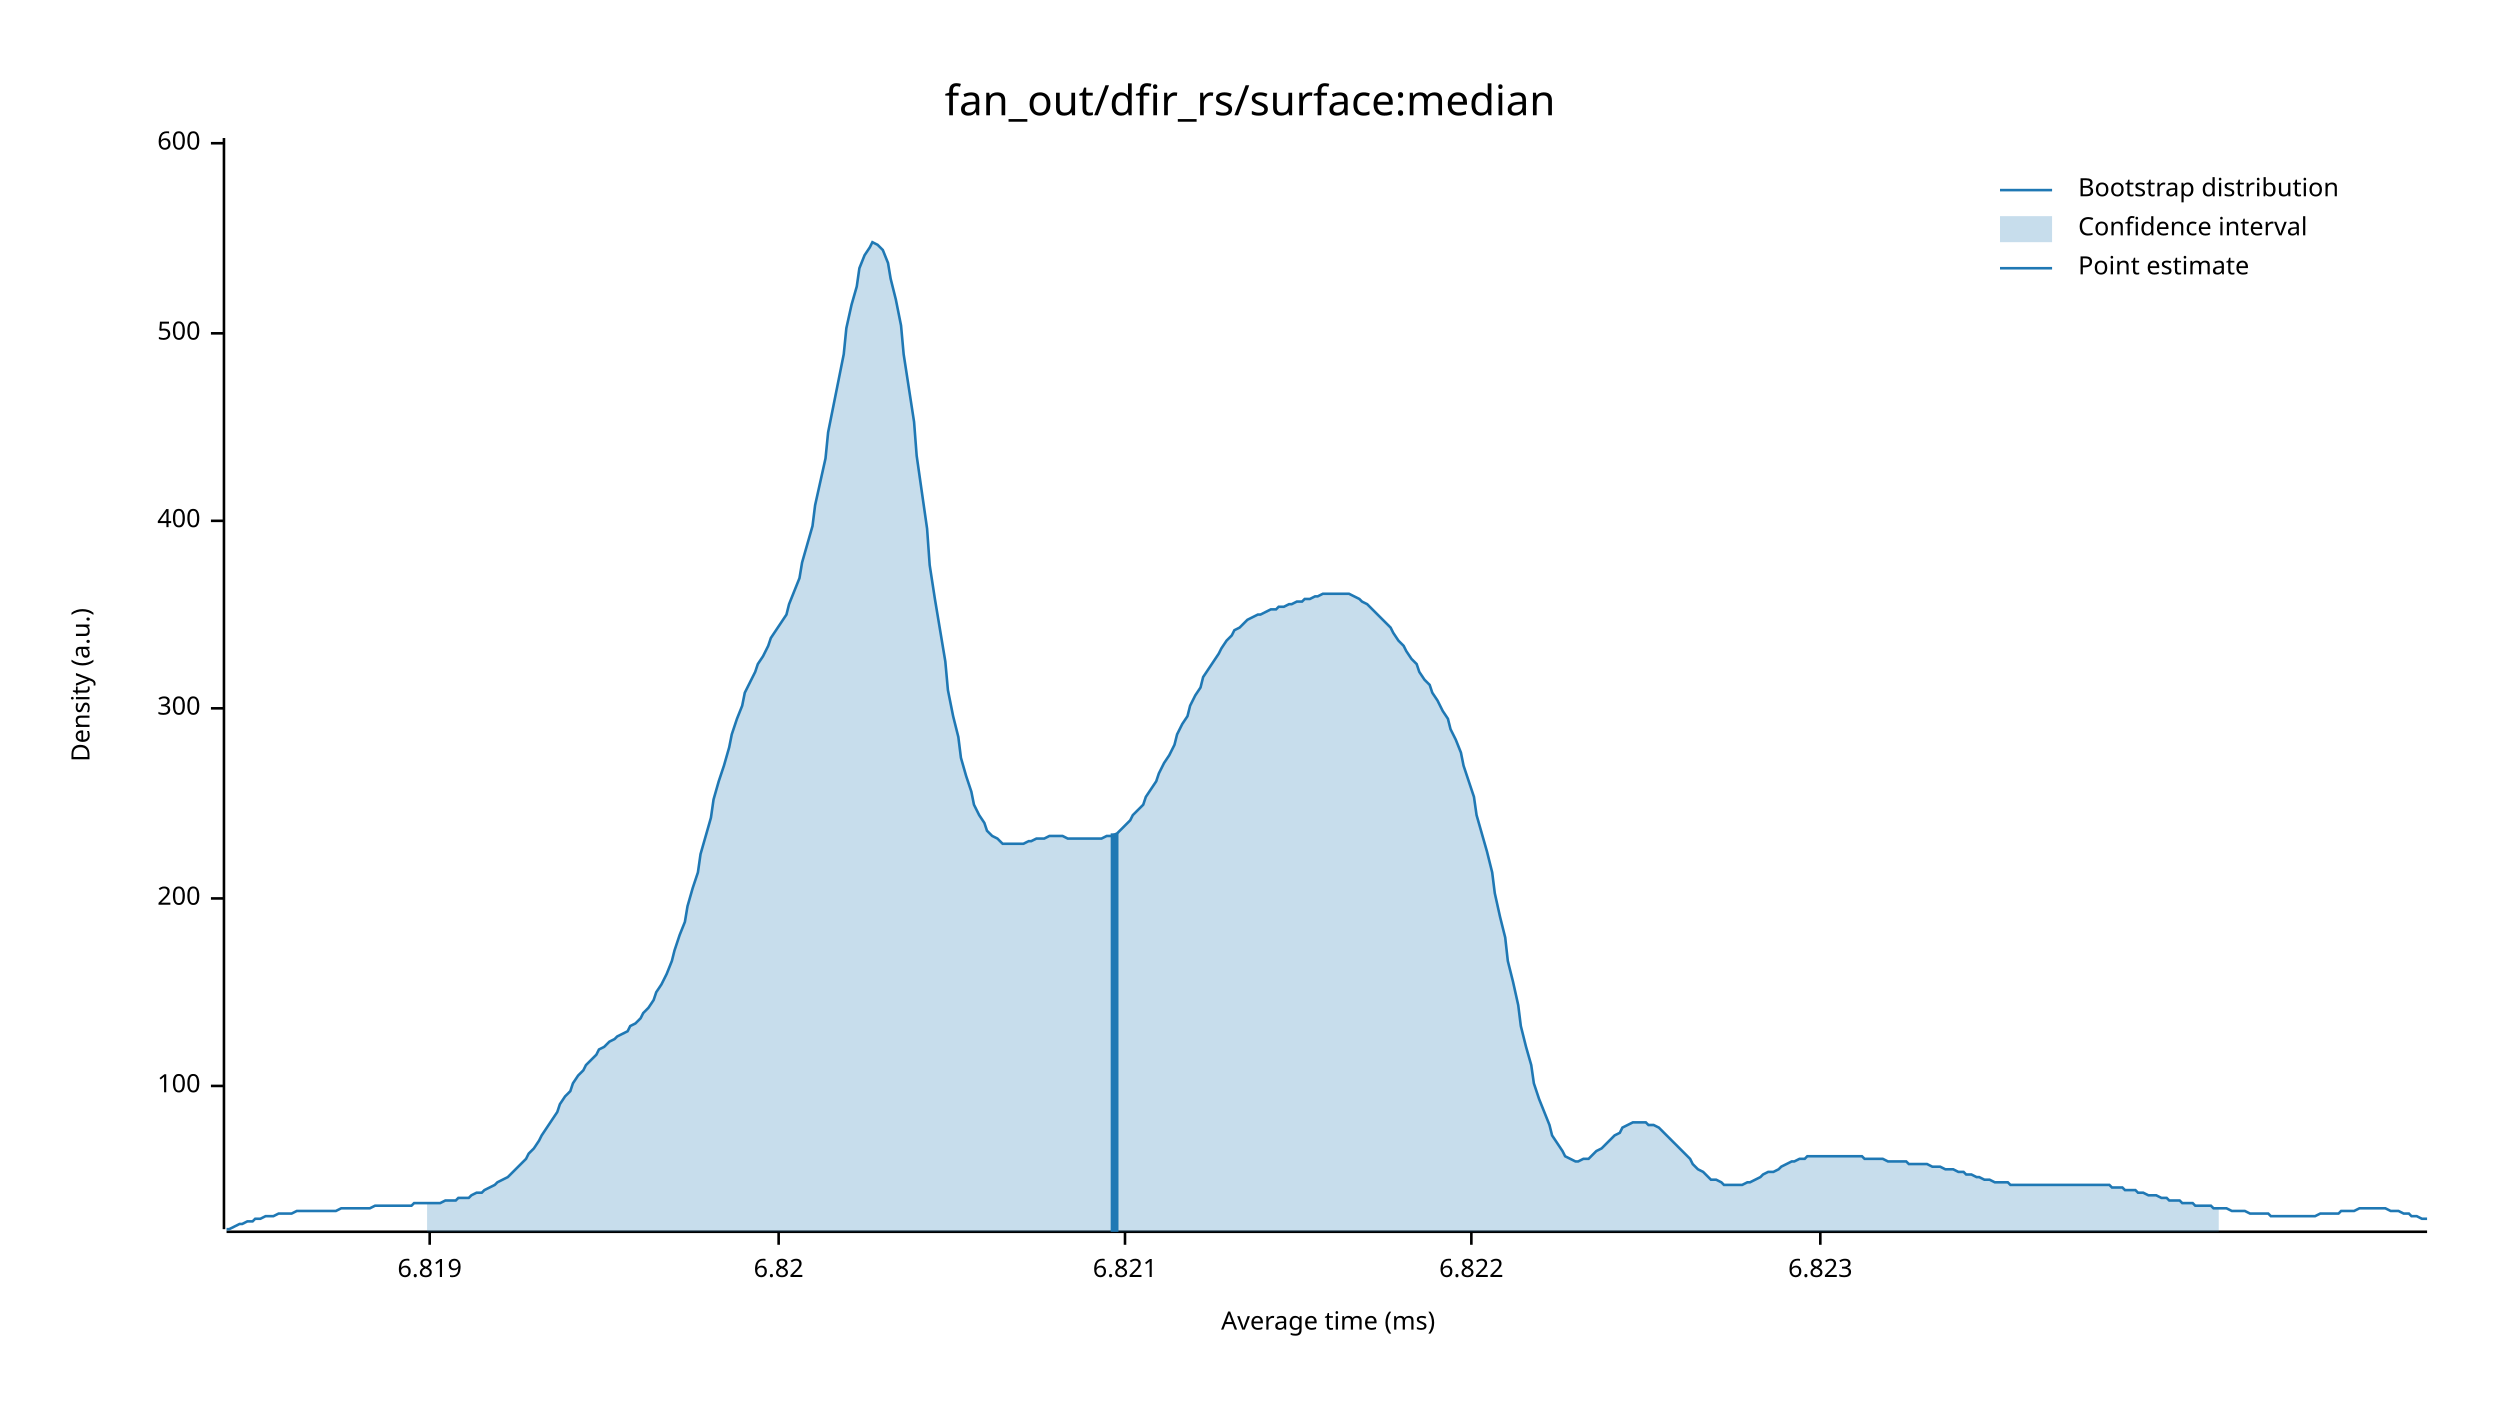
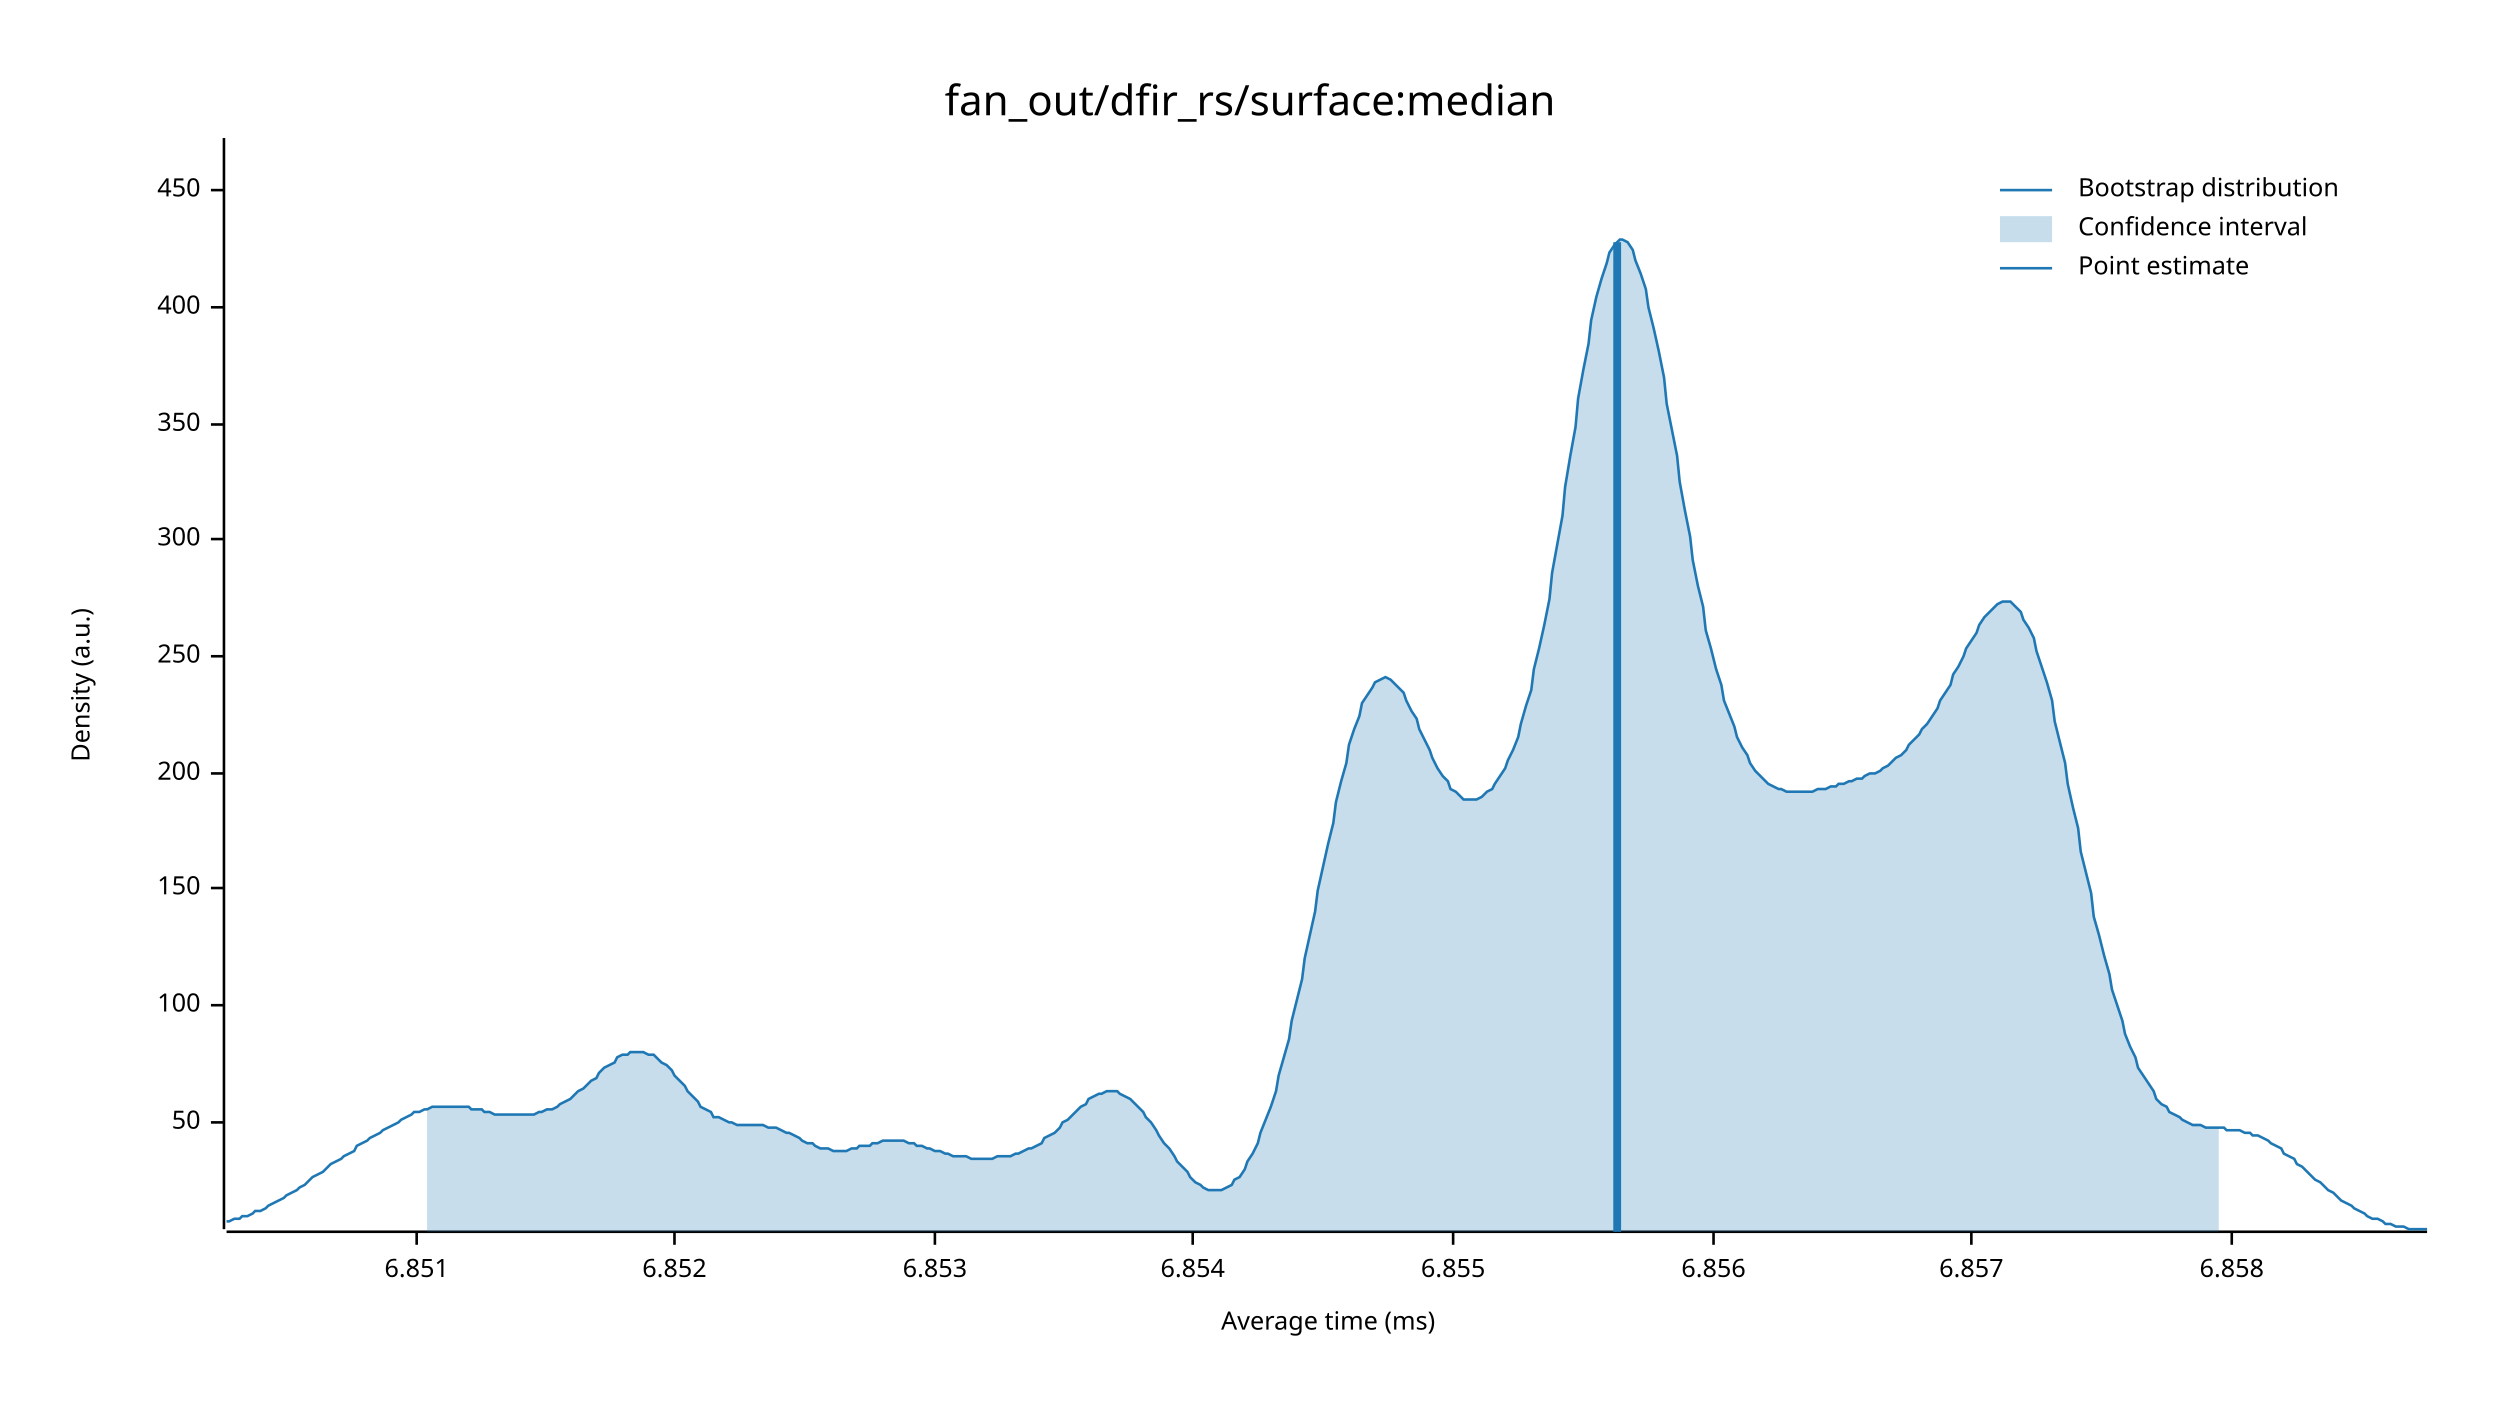
<svg xmlns="http://www.w3.org/2000/svg" width="960" height="540" viewBox="0 0 960 540">
  <text x="480" y="32" dy="0.76em" text-anchor="middle" font-family="sans-serif" font-size="16.129" opacity="1" fill="#000000">
fan_out/dfir_rs/surface:median
</text>
  <text x="27" y="263" dy="0.76em" text-anchor="middle" font-family="sans-serif" font-size="9.677" opacity="1" fill="#000000" transform="rotate(270, 27, 263)">
Density (a.u.)
</text>
  <text x="510" y="513" dy="-0.5ex" text-anchor="middle" font-family="sans-serif" font-size="9.677" opacity="1" fill="#000000">
Average time (ms)
</text>
  <polyline fill="none" opacity="1" stroke="#000000" stroke-width="1" points="86,53 86,472 " />
-   <text x="77" y="417" dy="0.5ex" text-anchor="end" font-family="sans-serif" font-size="9.677" opacity="1" fill="#000000">
+   <text x="77" y="431" dy="0.5ex" text-anchor="end" font-family="sans-serif" font-size="9.677" opacity="1" fill="#000000">
+ 50
+ </text>
+   <polyline fill="none" opacity="1" stroke="#000000" stroke-width="1" points="81,431 86,431 " />
+   <text x="77" y="386" dy="0.5ex" text-anchor="end" font-family="sans-serif" font-size="9.677" opacity="1" fill="#000000">
100
</text>
-   <polyline fill="none" opacity="1" stroke="#000000" stroke-width="1" points="81,417 86,417 " />
-   <text x="77" y="345" dy="0.5ex" text-anchor="end" font-family="sans-serif" font-size="9.677" opacity="1" fill="#000000">
+   <polyline fill="none" opacity="1" stroke="#000000" stroke-width="1" points="81,386 86,386 " />
+   <text x="77" y="341" dy="0.5ex" text-anchor="end" font-family="sans-serif" font-size="9.677" opacity="1" fill="#000000">
+ 150
+ </text>
+   <polyline fill="none" opacity="1" stroke="#000000" stroke-width="1" points="81,341 86,341 " />
+   <text x="77" y="297" dy="0.5ex" text-anchor="end" font-family="sans-serif" font-size="9.677" opacity="1" fill="#000000">
200
</text>
-   <polyline fill="none" opacity="1" stroke="#000000" stroke-width="1" points="81,345 86,345 " />
-   <text x="77" y="272" dy="0.5ex" text-anchor="end" font-family="sans-serif" font-size="9.677" opacity="1" fill="#000000">
+   <polyline fill="none" opacity="1" stroke="#000000" stroke-width="1" points="81,297 86,297 " />
+   <text x="77" y="252" dy="0.5ex" text-anchor="end" font-family="sans-serif" font-size="9.677" opacity="1" fill="#000000">
+ 250
+ </text>
+   <polyline fill="none" opacity="1" stroke="#000000" stroke-width="1" points="81,252 86,252 " />
+   <text x="77" y="207" dy="0.5ex" text-anchor="end" font-family="sans-serif" font-size="9.677" opacity="1" fill="#000000">
300
</text>
-   <polyline fill="none" opacity="1" stroke="#000000" stroke-width="1" points="81,272 86,272 " />
-   <text x="77" y="200" dy="0.5ex" text-anchor="end" font-family="sans-serif" font-size="9.677" opacity="1" fill="#000000">
+   <polyline fill="none" opacity="1" stroke="#000000" stroke-width="1" points="81,207 86,207 " />
+   <text x="77" y="163" dy="0.5ex" text-anchor="end" font-family="sans-serif" font-size="9.677" opacity="1" fill="#000000">
+ 350
+ </text>
+   <polyline fill="none" opacity="1" stroke="#000000" stroke-width="1" points="81,163 86,163 " />
+   <text x="77" y="118" dy="0.5ex" text-anchor="end" font-family="sans-serif" font-size="9.677" opacity="1" fill="#000000">
400
</text>
-   <polyline fill="none" opacity="1" stroke="#000000" stroke-width="1" points="81,200 86,200 " />
-   <text x="77" y="128" dy="0.5ex" text-anchor="end" font-family="sans-serif" font-size="9.677" opacity="1" fill="#000000">
- 500
+   <polyline fill="none" opacity="1" stroke="#000000" stroke-width="1" points="81,118 86,118 " />
+   <text x="77" y="73" dy="0.5ex" text-anchor="end" font-family="sans-serif" font-size="9.677" opacity="1" fill="#000000">
+ 450
</text>
-   <polyline fill="none" opacity="1" stroke="#000000" stroke-width="1" points="81,128 86,128 " />
-   <text x="77" y="55" dy="0.5ex" text-anchor="end" font-family="sans-serif" font-size="9.677" opacity="1" fill="#000000">
- 600
+   <polyline fill="none" opacity="1" stroke="#000000" stroke-width="1" points="81,73 86,73 " />
+   <polyline fill="none" opacity="1" stroke="#000000" stroke-width="1" points="87,473 932,473 " />
+   <text x="160" y="483" dy="0.76em" text-anchor="middle" font-family="sans-serif" font-size="9.677" opacity="1" fill="#000000">
+ 6.851
</text>
-   <polyline fill="none" opacity="1" stroke="#000000" stroke-width="1" points="81,55 86,55 " />
-   <polyline fill="none" opacity="1" stroke="#000000" stroke-width="1" points="87,473 932,473 " />
-   <text x="165" y="483" dy="0.76em" text-anchor="middle" font-family="sans-serif" font-size="9.677" opacity="1" fill="#000000">
- 6.819
+   <polyline fill="none" opacity="1" stroke="#000000" stroke-width="1" points="160,473 160,478 " />
+   <text x="259" y="483" dy="0.76em" text-anchor="middle" font-family="sans-serif" font-size="9.677" opacity="1" fill="#000000">
+ 6.852
</text>
-   <polyline fill="none" opacity="1" stroke="#000000" stroke-width="1" points="165,473 165,478 " />
-   <text x="299" y="483" dy="0.76em" text-anchor="middle" font-family="sans-serif" font-size="9.677" opacity="1" fill="#000000">
- 6.82
+   <polyline fill="none" opacity="1" stroke="#000000" stroke-width="1" points="259,473 259,478 " />
+   <text x="359" y="483" dy="0.76em" text-anchor="middle" font-family="sans-serif" font-size="9.677" opacity="1" fill="#000000">
+ 6.853
</text>
-   <polyline fill="none" opacity="1" stroke="#000000" stroke-width="1" points="299,473 299,478 " />
-   <text x="432" y="483" dy="0.76em" text-anchor="middle" font-family="sans-serif" font-size="9.677" opacity="1" fill="#000000">
- 6.821
+   <polyline fill="none" opacity="1" stroke="#000000" stroke-width="1" points="359,473 359,478 " />
+   <text x="458" y="483" dy="0.76em" text-anchor="middle" font-family="sans-serif" font-size="9.677" opacity="1" fill="#000000">
+ 6.854
</text>
-   <polyline fill="none" opacity="1" stroke="#000000" stroke-width="1" points="432,473 432,478 " />
-   <text x="565" y="483" dy="0.76em" text-anchor="middle" font-family="sans-serif" font-size="9.677" opacity="1" fill="#000000">
- 6.822
+   <polyline fill="none" opacity="1" stroke="#000000" stroke-width="1" points="458,473 458,478 " />
+   <text x="558" y="483" dy="0.76em" text-anchor="middle" font-family="sans-serif" font-size="9.677" opacity="1" fill="#000000">
+ 6.855
</text>
-   <polyline fill="none" opacity="1" stroke="#000000" stroke-width="1" points="565,473 565,478 " />
-   <text x="699" y="483" dy="0.76em" text-anchor="middle" font-family="sans-serif" font-size="9.677" opacity="1" fill="#000000">
- 6.823
+   <polyline fill="none" opacity="1" stroke="#000000" stroke-width="1" points="558,473 558,478 " />
+   <text x="658" y="483" dy="0.76em" text-anchor="middle" font-family="sans-serif" font-size="9.677" opacity="1" fill="#000000">
+ 6.856
</text>
-   <polyline fill="none" opacity="1" stroke="#000000" stroke-width="1" points="699,473 699,478 " />
-   <polyline fill="none" opacity="1" stroke="#1F78B4" stroke-width="1" points="87,472 88,472 90,471 92,470 93,470 95,469 97,469 98,468 100,468 102,467 103,467 105,467 107,466 109,466 110,466 112,466 114,465 115,465 117,465 119,465 120,465 122,465 124,465 125,465 127,465 129,465 131,464 132,464 134,464 136,464 137,464 139,464 141,464 142,464 144,463 146,463 147,463 149,463 151,463 153,463 154,463 156,463 158,463 159,462 161,462 163,462 164,462 166,462 168,462 169,462 171,461 173,461 175,461 176,460 178,460 180,460 181,459 183,458 185,458 186,457 188,456 190,455 191,454 193,453 195,452 197,450 198,449 200,447 202,445 203,443 205,441 207,438 208,436 210,433 212,430 214,427 215,424 217,421 219,419 220,416 222,413 224,411 225,409 227,407 229,405 230,403 232,402 234,400 236,399 237,398 239,397 241,396 242,394 244,393 246,391 247,389 249,387 251,384 252,381 254,378 256,374 258,369 259,365 261,359 263,354 264,348 266,341 268,335 269,328 271,321 273,314 274,307 276,300 278,294 280,287 281,282 283,276 285,271 286,266 288,262 290,258 291,255 293,252 295,248 296,245 298,242 300,239 302,236 303,232 305,227 307,222 308,216 310,209 312,202 313,194 315,185 317,176 318,166 320,156 322,146 324,136 325,126 327,117 329,110 330,103 332,98 334,95 335,93 337,94 339,96 341,101 342,107 344,115 346,125 347,136 349,149 351,162 352,175 354,189 356,203 357,217 359,230 361,242 363,254 364,265 366,275 368,283 369,291 371,298 373,304 374,309 376,313 378,316 379,319 381,321 383,322 385,324 386,324 388,324 390,324 391,324 393,324 395,323 396,323 398,322 400,322 401,322 403,321 405,321 407,321 408,321 410,322 412,322 413,322 415,322 417,322 418,322 420,322 422,322 423,322 425,321 427,321 429,320 430,319 432,317 434,315 435,313 437,311 439,309 440,306 442,303 444,300 445,297 447,293 449,290 451,286 452,282 454,278 456,275 457,271 459,267 461,264 462,260 464,257 466,254 468,251 469,249 471,246 473,244 474,242 476,241 478,239 479,238 481,237 483,236 484,236 486,235 488,234 490,234 491,233 493,233 495,232 496,232 498,231 500,231 501,230 503,230 505,229 506,229 508,228 510,228 512,228 513,228 515,228 517,228 518,228 520,229 522,230 523,231 525,232 527,234 528,235 530,237 532,239 534,241 535,243 537,246 539,248 540,250 542,253 544,255 545,258 547,261 549,263 550,266 552,269 554,273 556,276 557,280 559,284 561,289 562,294 564,300 566,306 567,313 569,320 571,327 573,335 574,343 576,352 578,360 579,369 581,377 583,386 584,394 586,402 588,409 589,416 591,422 593,427 595,432 596,436 598,439 600,442 601,444 603,445 605,446 606,446 608,445 610,445 611,444 613,442 615,441 617,439 618,438 620,436 622,435 623,433 625,432 627,431 628,431 630,431 632,431 633,432 635,432 637,433 639,435 640,436 642,438 644,440 645,441 647,443 649,445 650,447 652,449 654,450 655,451 657,453 659,453 661,454 662,455 664,455 666,455 667,455 669,455 671,454 672,454 674,453 676,452 677,451 679,450 681,450 683,449 684,448 686,447 688,446 689,446 691,445 693,445 694,444 696,444 698,444 700,444 701,444 703,444 705,444 706,444 708,444 710,444 711,444 713,444 715,444 716,445 718,445 720,445 722,445 723,445 725,446 727,446 728,446 730,446 732,446 733,447 735,447 737,447 738,447 740,447 742,448 744,448 745,448 747,449 749,449 750,449 752,450 754,450 755,451 757,451 759,452 760,452 762,453 764,453 766,454 767,454 769,454 771,454 772,455 774,455 776,455 777,455 779,455 781,455 782,455 784,455 786,455 788,455 789,455 791,455 793,455 794,455 796,455 798,455 799,455 801,455 803,455 804,455 806,455 808,455 810,455 811,456 813,456 815,456 816,457 818,457 820,457 821,458 823,458 825,459 827,459 828,459 830,460 832,460 833,461 835,461 837,461 838,462 840,462 842,462 843,463 845,463 847,463 849,463 850,464 852,464 854,464 855,464 857,465 859,465 860,465 862,465 864,466 865,466 867,466 869,466 871,466 872,467 874,467 876,467 877,467 879,467 881,467 882,467 884,467 886,467 887,467 889,467 891,466 893,466 894,466 896,466 898,466 899,465 901,465 903,465 904,465 906,464 908,464 909,464 911,464 913,464 915,464 916,464 918,465 920,465 921,465 923,466 925,466 926,467 928,467 930,468 932,468 " />
-   <polygon opacity="0.25" fill="#1F78B4" points="164,462 166,462 168,462 169,462 171,461 173,461 175,461 176,460 178,460 180,460 181,459 183,458 185,458 186,457 188,456 190,455 191,454 193,453 195,452 197,450 198,449 200,447 202,445 203,443 205,441 207,438 208,436 210,433 212,430 214,427 215,424 217,421 219,419 220,416 222,413 224,411 225,409 227,407 229,405 230,403 232,402 234,400 236,399 237,398 239,397 241,396 242,394 244,393 246,391 247,389 249,387 251,384 252,381 254,378 256,374 258,369 259,365 261,359 263,354 264,348 266,341 268,335 269,328 271,321 273,314 274,307 276,300 278,294 280,287 281,282 283,276 285,271 286,266 288,262 290,258 291,255 293,252 295,248 296,245 298,242 300,239 302,236 303,232 305,227 307,222 308,216 310,209 312,202 313,194 315,185 317,176 318,166 320,156 322,146 324,136 325,126 327,117 329,110 330,103 332,98 334,95 335,93 337,94 339,96 341,101 342,107 344,115 346,125 347,136 349,149 351,162 352,175 354,189 356,203 357,217 359,230 361,242 363,254 364,265 366,275 368,283 369,291 371,298 373,304 374,309 376,313 378,316 379,319 381,321 383,322 385,324 386,324 388,324 390,324 391,324 393,324 395,323 396,323 398,322 400,322 401,322 403,321 405,321 407,321 408,321 410,322 412,322 413,322 415,322 417,322 418,322 420,322 422,322 423,322 425,321 427,321 429,320 430,319 432,317 434,315 435,313 437,311 439,309 440,306 442,303 444,300 445,297 447,293 449,290 451,286 452,282 454,278 456,275 457,271 459,267 461,264 462,260 464,257 466,254 468,251 469,249 471,246 473,244 474,242 476,241 478,239 479,238 481,237 483,236 484,236 486,235 488,234 490,234 491,233 493,233 495,232 496,232 498,231 500,231 501,230 503,230 505,229 506,229 508,228 510,228 512,228 513,228 515,228 517,228 518,228 520,229 522,230 523,231 525,232 527,234 528,235 530,237 532,239 534,241 535,243 537,246 539,248 540,250 542,253 544,255 545,258 547,261 549,263 550,266 552,269 554,273 556,276 557,280 559,284 561,289 562,294 564,300 566,306 567,313 569,320 571,327 573,335 574,343 576,352 578,360 579,369 581,377 583,386 584,394 586,402 588,409 589,416 591,422 593,427 595,432 596,436 598,439 600,442 601,444 603,445 605,446 606,446 608,445 610,445 611,444 613,442 615,441 617,439 618,438 620,436 622,435 623,433 625,432 627,431 628,431 630,431 632,431 633,432 635,432 637,433 639,435 640,436 642,438 644,440 645,441 647,443 649,445 650,447 652,449 654,450 655,451 657,453 659,453 661,454 662,455 664,455 666,455 667,455 669,455 671,454 672,454 674,453 676,452 677,451 679,450 681,450 683,449 684,448 686,447 688,446 689,446 691,445 693,445 694,444 696,444 698,444 700,444 701,444 703,444 705,444 706,444 708,444 710,444 711,444 713,444 715,444 716,445 718,445 720,445 722,445 723,445 725,446 727,446 728,446 730,446 732,446 733,447 735,447 737,447 738,447 740,447 742,448 744,448 745,448 747,449 749,449 750,449 752,450 754,450 755,451 757,451 759,452 760,452 762,453 764,453 766,454 767,454 769,454 771,454 772,455 774,455 776,455 777,455 779,455 781,455 782,455 784,455 786,455 788,455 789,455 791,455 793,455 794,455 796,455 798,455 799,455 801,455 803,455 804,455 806,455 808,455 810,455 811,456 813,456 815,456 816,457 818,457 820,457 821,458 823,458 825,459 827,459 828,459 830,460 832,460 833,461 835,461 837,461 838,462 840,462 842,462 843,463 845,463 847,463 849,463 850,464 852,464 852,473 164,473 " />
-   <polyline fill="none" opacity="1" stroke="#1F78B4" stroke-width="3" points="428,473 428,320 " />
+   <polyline fill="none" opacity="1" stroke="#000000" stroke-width="1" points="658,473 658,478 " />
+   <text x="757" y="483" dy="0.76em" text-anchor="middle" font-family="sans-serif" font-size="9.677" opacity="1" fill="#000000">
+ 6.857
+ </text>
+   <polyline fill="none" opacity="1" stroke="#000000" stroke-width="1" points="757,473 757,478 " />
+   <text x="857" y="483" dy="0.76em" text-anchor="middle" font-family="sans-serif" font-size="9.677" opacity="1" fill="#000000">
+ 6.858
+ </text>
+   <polyline fill="none" opacity="1" stroke="#000000" stroke-width="1" points="857,473 857,478 " />
+   <polyline fill="none" opacity="1" stroke="#1F78B4" stroke-width="1" points="87,469 88,469 90,468 92,468 93,467 95,467 97,466 98,465 100,465 102,464 103,463 105,462 107,461 109,460 110,459 112,458 114,457 115,456 117,455 119,453 120,452 122,451 124,450 125,449 127,447 129,446 131,445 132,444 134,443 136,442 137,440 139,439 141,438 142,437 144,436 146,435 147,434 149,433 151,432 153,431 154,430 156,429 158,428 159,427 161,427 163,426 164,426 166,425 168,425 169,425 171,425 173,425 175,425 176,425 178,425 180,425 181,426 183,426 185,426 186,427 188,427 190,428 191,428 193,428 195,428 197,428 198,428 200,428 202,428 203,428 205,428 207,427 208,427 210,426 212,426 214,425 215,424 217,423 219,422 220,421 222,419 224,418 225,417 227,415 229,414 230,412 232,410 234,409 236,408 237,406 239,405 241,405 242,404 244,404 246,404 247,404 249,405 251,405 252,406 254,408 256,409 258,411 259,413 261,415 263,417 264,419 266,421 268,423 269,425 271,426 273,427 274,429 276,429 278,430 280,431 281,431 283,432 285,432 286,432 288,432 290,432 291,432 293,432 295,433 296,433 298,433 300,434 302,435 303,435 305,436 307,437 308,438 310,439 312,439 313,440 315,441 317,441 318,441 320,442 322,442 324,442 325,442 327,441 329,441 330,440 332,440 334,440 335,439 337,439 339,438 341,438 342,438 344,438 346,438 347,438 349,439 351,439 352,440 354,440 356,441 357,441 359,442 361,442 363,443 364,443 366,444 368,444 369,444 371,444 373,445 374,445 376,445 378,445 379,445 381,445 383,444 385,444 386,444 388,444 390,443 391,443 393,442 395,441 396,441 398,440 400,439 401,437 403,436 405,435 407,433 408,431 410,430 412,428 413,427 415,425 417,424 418,422 420,421 422,420 423,420 425,419 427,419 429,419 430,420 432,421 434,422 435,423 437,425 439,427 440,429 442,431 444,434 445,436 447,439 449,441 451,444 452,446 454,448 456,450 457,452 459,454 461,455 462,456 464,457 466,457 468,457 469,457 471,456 473,455 474,453 476,452 478,449 479,446 481,443 483,439 484,435 486,430 488,425 490,419 491,413 493,406 495,399 496,392 498,384 500,376 501,368 503,359 505,350 506,342 508,333 510,324 512,316 513,308 515,300 517,293 518,286 520,280 522,275 523,270 525,267 527,264 528,262 530,261 532,260 534,261 535,262 537,264 539,266 540,269 542,273 544,276 545,280 547,284 549,288 550,291 552,295 554,298 556,300 557,303 559,304 561,306 562,307 564,307 566,307 567,307 569,306 571,304 573,303 574,301 576,298 578,295 579,292 581,288 583,283 584,278 586,271 588,265 589,257 591,249 593,240 595,230 596,220 598,209 600,198 601,187 603,175 605,164 606,153 608,142 610,132 611,123 613,114 615,107 617,101 618,97 620,94 622,92 623,92 625,93 627,96 628,100 630,105 632,111 633,118 635,126 637,135 639,145 640,155 642,165 644,175 645,185 647,196 649,206 650,215 652,225 654,233 655,242 657,249 659,257 661,263 662,269 664,274 666,279 667,283 669,287 671,290 672,293 674,296 676,298 677,299 679,301 681,302 683,303 684,303 686,304 688,304 689,304 691,304 693,304 694,304 696,304 698,303 700,303 701,303 703,302 705,302 706,301 708,301 710,300 711,300 713,299 715,299 716,298 718,297 720,297 722,296 723,295 725,294 727,292 728,291 730,290 732,288 733,286 735,284 737,282 738,280 740,278 742,275 744,272 745,269 747,266 749,263 750,259 752,256 754,252 755,249 757,246 759,243 760,240 762,237 764,235 766,233 767,232 769,231 771,231 772,231 774,233 776,235 777,238 779,241 781,245 782,250 784,256 786,262 788,269 789,277 791,285 793,293 794,301 796,310 798,318 799,327 801,335 803,343 804,352 806,359 808,367 810,374 811,380 813,386 815,392 816,397 818,402 820,406 821,410 823,413 825,416 827,419 828,422 830,424 832,425 833,427 835,428 837,429 838,430 840,431 842,432 843,432 845,432 847,433 849,433 850,433 852,433 854,433 855,434 857,434 859,434 860,434 862,435 864,435 865,436 867,436 869,437 871,438 872,439 874,440 876,441 877,443 879,444 881,445 882,447 884,448 886,450 887,451 889,453 891,454 893,456 894,457 896,458 898,460 899,461 901,462 903,463 904,464 906,465 908,466 909,467 911,468 913,468 915,469 916,470 918,470 920,471 921,471 923,471 925,472 926,472 928,472 930,472 932,472 " />
+   <polygon opacity="0.25" fill="#1F78B4" points="164,426 166,425 168,425 169,425 171,425 173,425 175,425 176,425 178,425 180,425 181,426 183,426 185,426 186,427 188,427 190,428 191,428 193,428 195,428 197,428 198,428 200,428 202,428 203,428 205,428 207,427 208,427 210,426 212,426 214,425 215,424 217,423 219,422 220,421 222,419 224,418 225,417 227,415 229,414 230,412 232,410 234,409 236,408 237,406 239,405 241,405 242,404 244,404 246,404 247,404 249,405 251,405 252,406 254,408 256,409 258,411 259,413 261,415 263,417 264,419 266,421 268,423 269,425 271,426 273,427 274,429 276,429 278,430 280,431 281,431 283,432 285,432 286,432 288,432 290,432 291,432 293,432 295,433 296,433 298,433 300,434 302,435 303,435 305,436 307,437 308,438 310,439 312,439 313,440 315,441 317,441 318,441 320,442 322,442 324,442 325,442 327,441 329,441 330,440 332,440 334,440 335,439 337,439 339,438 341,438 342,438 344,438 346,438 347,438 349,439 351,439 352,440 354,440 356,441 357,441 359,442 361,442 363,443 364,443 366,444 368,444 369,444 371,444 373,445 374,445 376,445 378,445 379,445 381,445 383,444 385,444 386,444 388,444 390,443 391,443 393,442 395,441 396,441 398,440 400,439 401,437 403,436 405,435 407,433 408,431 410,430 412,428 413,427 415,425 417,424 418,422 420,421 422,420 423,420 425,419 427,419 429,419 430,420 432,421 434,422 435,423 437,425 439,427 440,429 442,431 444,434 445,436 447,439 449,441 451,444 452,446 454,448 456,450 457,452 459,454 461,455 462,456 464,457 466,457 468,457 469,457 471,456 473,455 474,453 476,452 478,449 479,446 481,443 483,439 484,435 486,430 488,425 490,419 491,413 493,406 495,399 496,392 498,384 500,376 501,368 503,359 505,350 506,342 508,333 510,324 512,316 513,308 515,300 517,293 518,286 520,280 522,275 523,270 525,267 527,264 528,262 530,261 532,260 534,261 535,262 537,264 539,266 540,269 542,273 544,276 545,280 547,284 549,288 550,291 552,295 554,298 556,300 557,303 559,304 561,306 562,307 564,307 566,307 567,307 569,306 571,304 573,303 574,301 576,298 578,295 579,292 581,288 583,283 584,278 586,271 588,265 589,257 591,249 593,240 595,230 596,220 598,209 600,198 601,187 603,175 605,164 606,153 608,142 610,132 611,123 613,114 615,107 617,101 618,97 620,94 622,92 623,92 625,93 627,96 628,100 630,105 632,111 633,118 635,126 637,135 639,145 640,155 642,165 644,175 645,185 647,196 649,206 650,215 652,225 654,233 655,242 657,249 659,257 661,263 662,269 664,274 666,279 667,283 669,287 671,290 672,293 674,296 676,298 677,299 679,301 681,302 683,303 684,303 686,304 688,304 689,304 691,304 693,304 694,304 696,304 698,303 700,303 701,303 703,302 705,302 706,301 708,301 710,300 711,300 713,299 715,299 716,298 718,297 720,297 722,296 723,295 725,294 727,292 728,291 730,290 732,288 733,286 735,284 737,282 738,280 740,278 742,275 744,272 745,269 747,266 749,263 750,259 752,256 754,252 755,249 757,246 759,243 760,240 762,237 764,235 766,233 767,232 769,231 771,231 772,231 774,233 776,235 777,238 779,241 781,245 782,250 784,256 786,262 788,269 789,277 791,285 793,293 794,301 796,310 798,318 799,327 801,335 803,343 804,352 806,359 808,367 810,374 811,380 813,386 815,392 816,397 818,402 820,406 821,410 823,413 825,416 827,419 828,422 830,424 832,425 833,427 835,428 837,429 838,430 840,431 842,432 843,432 845,432 847,433 849,433 850,433 852,433 852,473 164,473 " />
+   <polyline fill="none" opacity="1" stroke="#1F78B4" stroke-width="3" points="621,473 621,93 " />
  <text x="798" y="68" dy="0.76em" text-anchor="start" font-family="sans-serif" font-size="9.677" opacity="1" fill="#000000">
Bootstrap distribution
</text>
  <text x="798" y="83" dy="0.76em" text-anchor="start" font-family="sans-serif" font-size="9.677" opacity="1" fill="#000000">
Confidence interval
</text>
  <text x="798" y="98" dy="0.76em" text-anchor="start" font-family="sans-serif" font-size="9.677" opacity="1" fill="#000000">
Point estimate
</text>
  <polyline fill="none" opacity="1" stroke="#1F78B4" stroke-width="1" points="768,73 788,73 " />
  <rect x="768" y="83" width="20" height="10" opacity="0.25" fill="#1F78B4" stroke="none" />
  <polyline fill="none" opacity="1" stroke="#1F78B4" stroke-width="1" points="768,103 788,103 " />
</svg>
